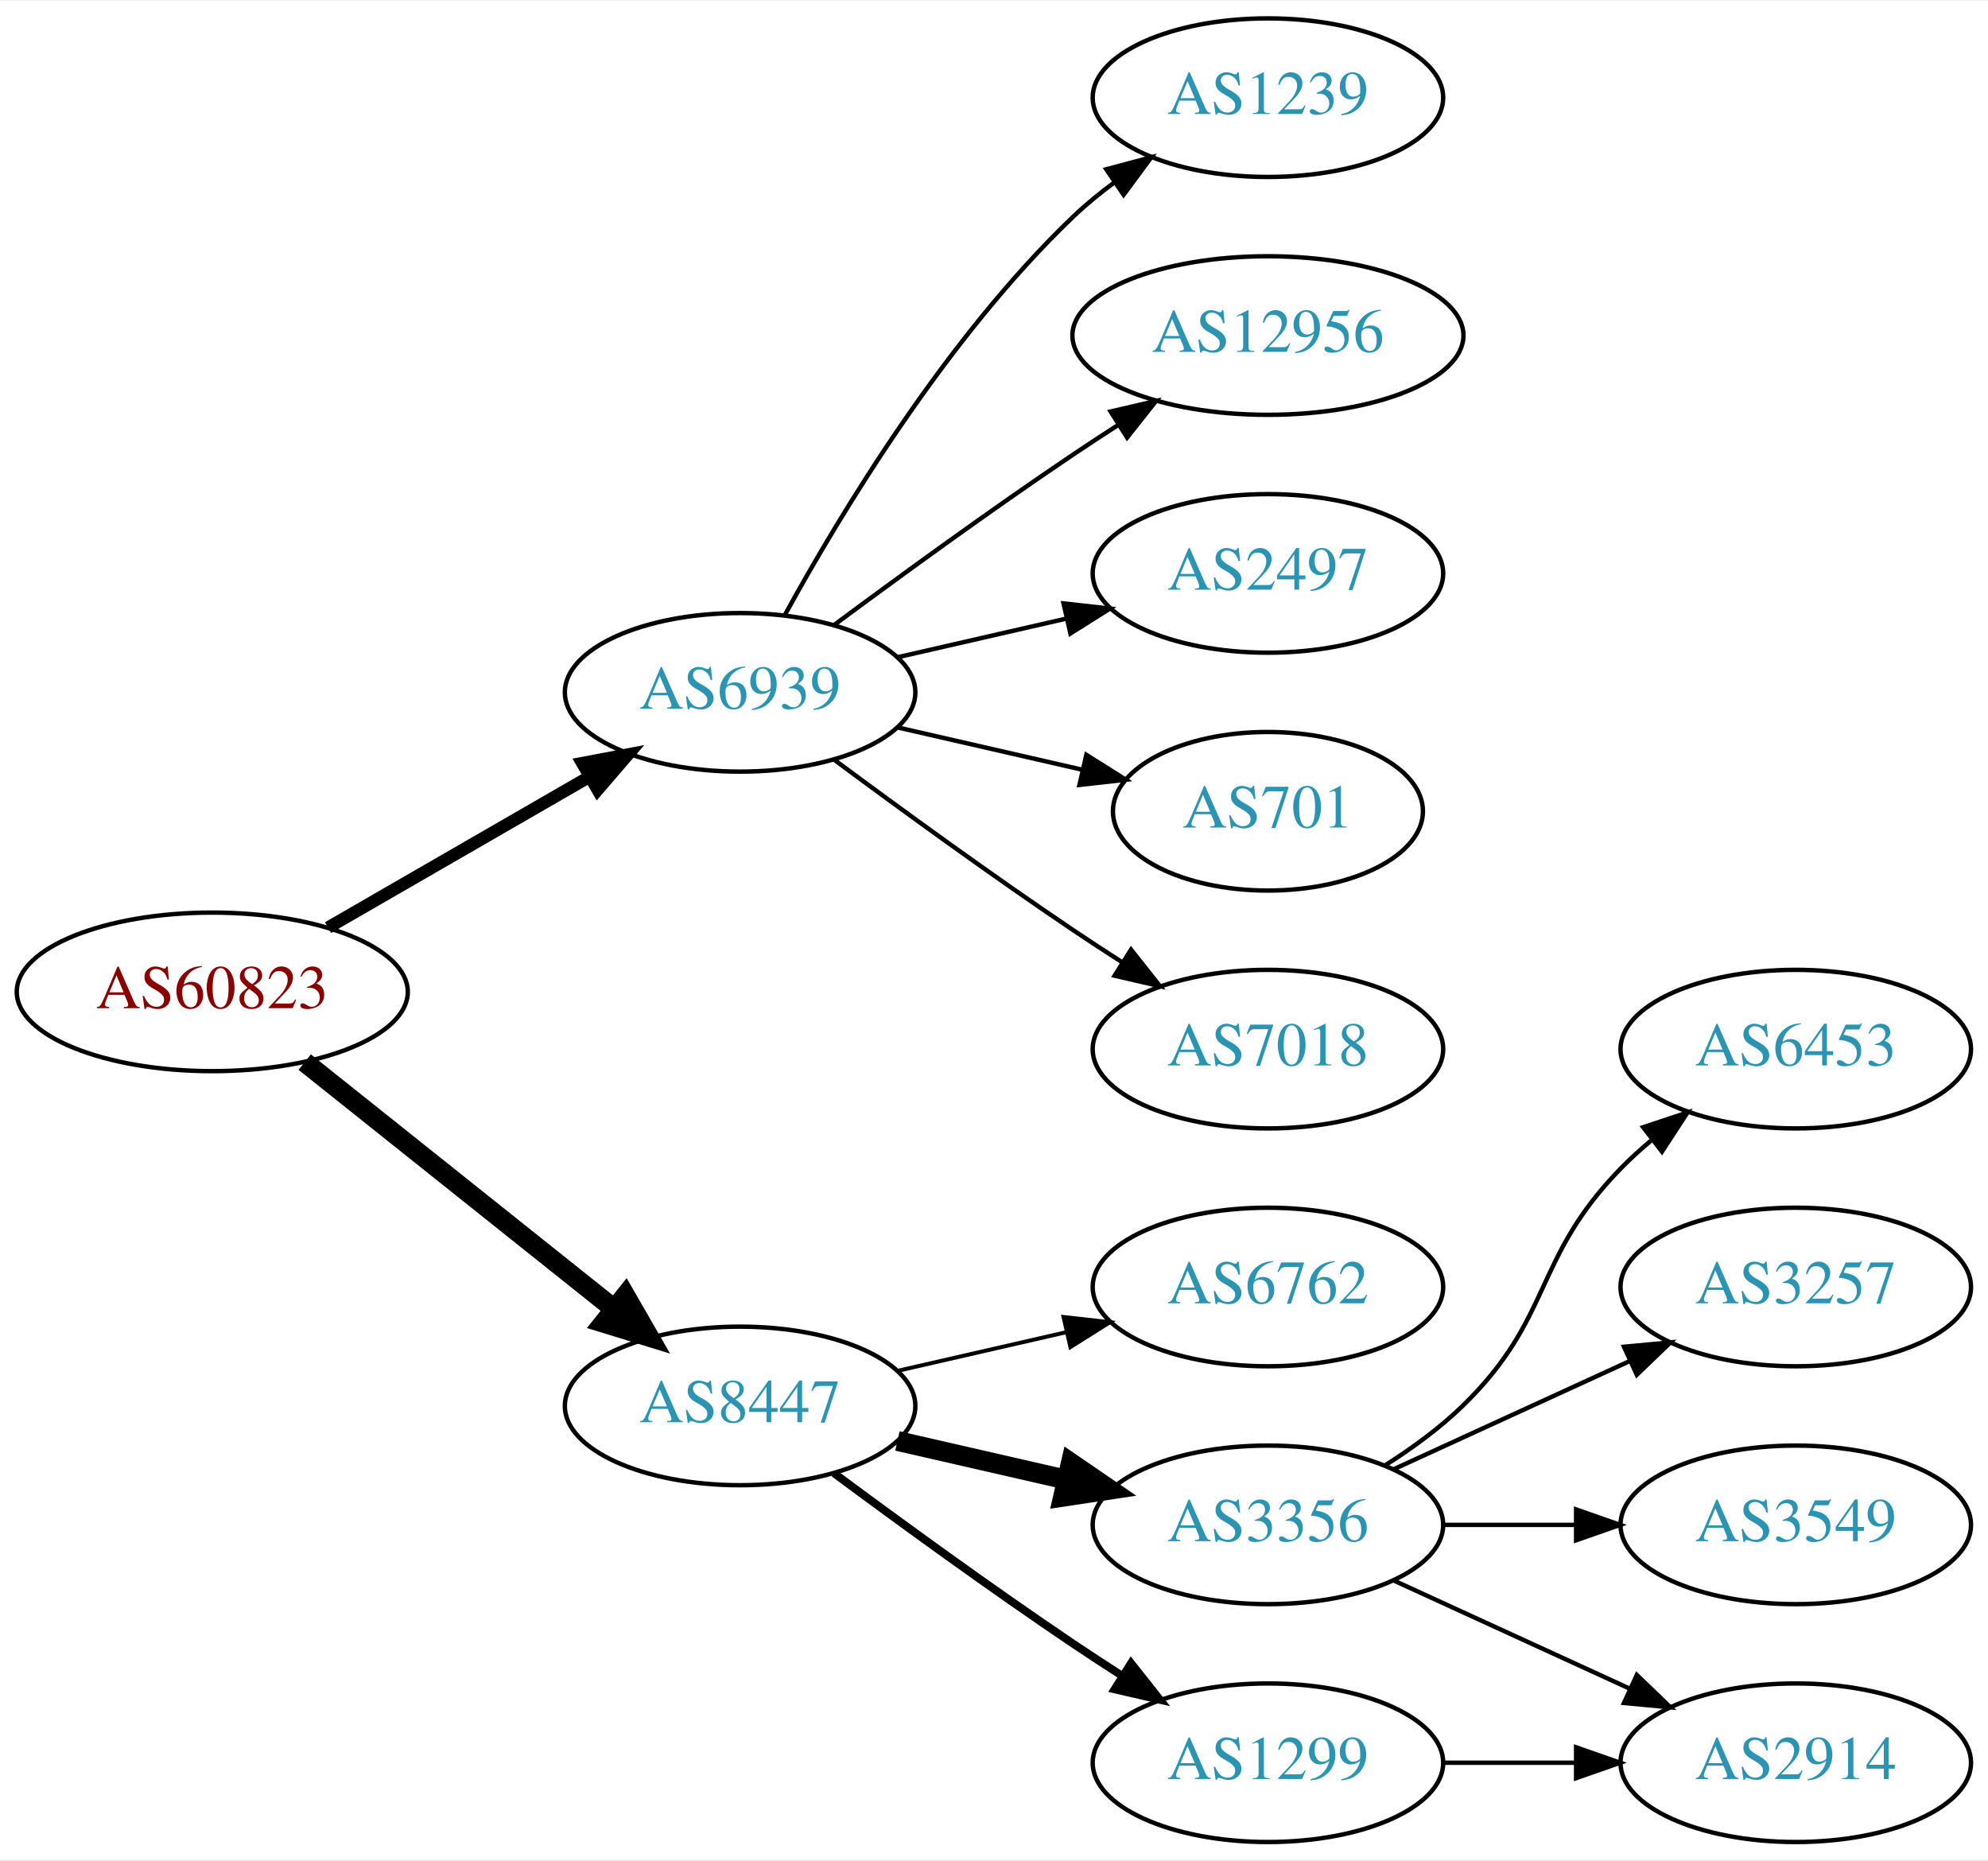
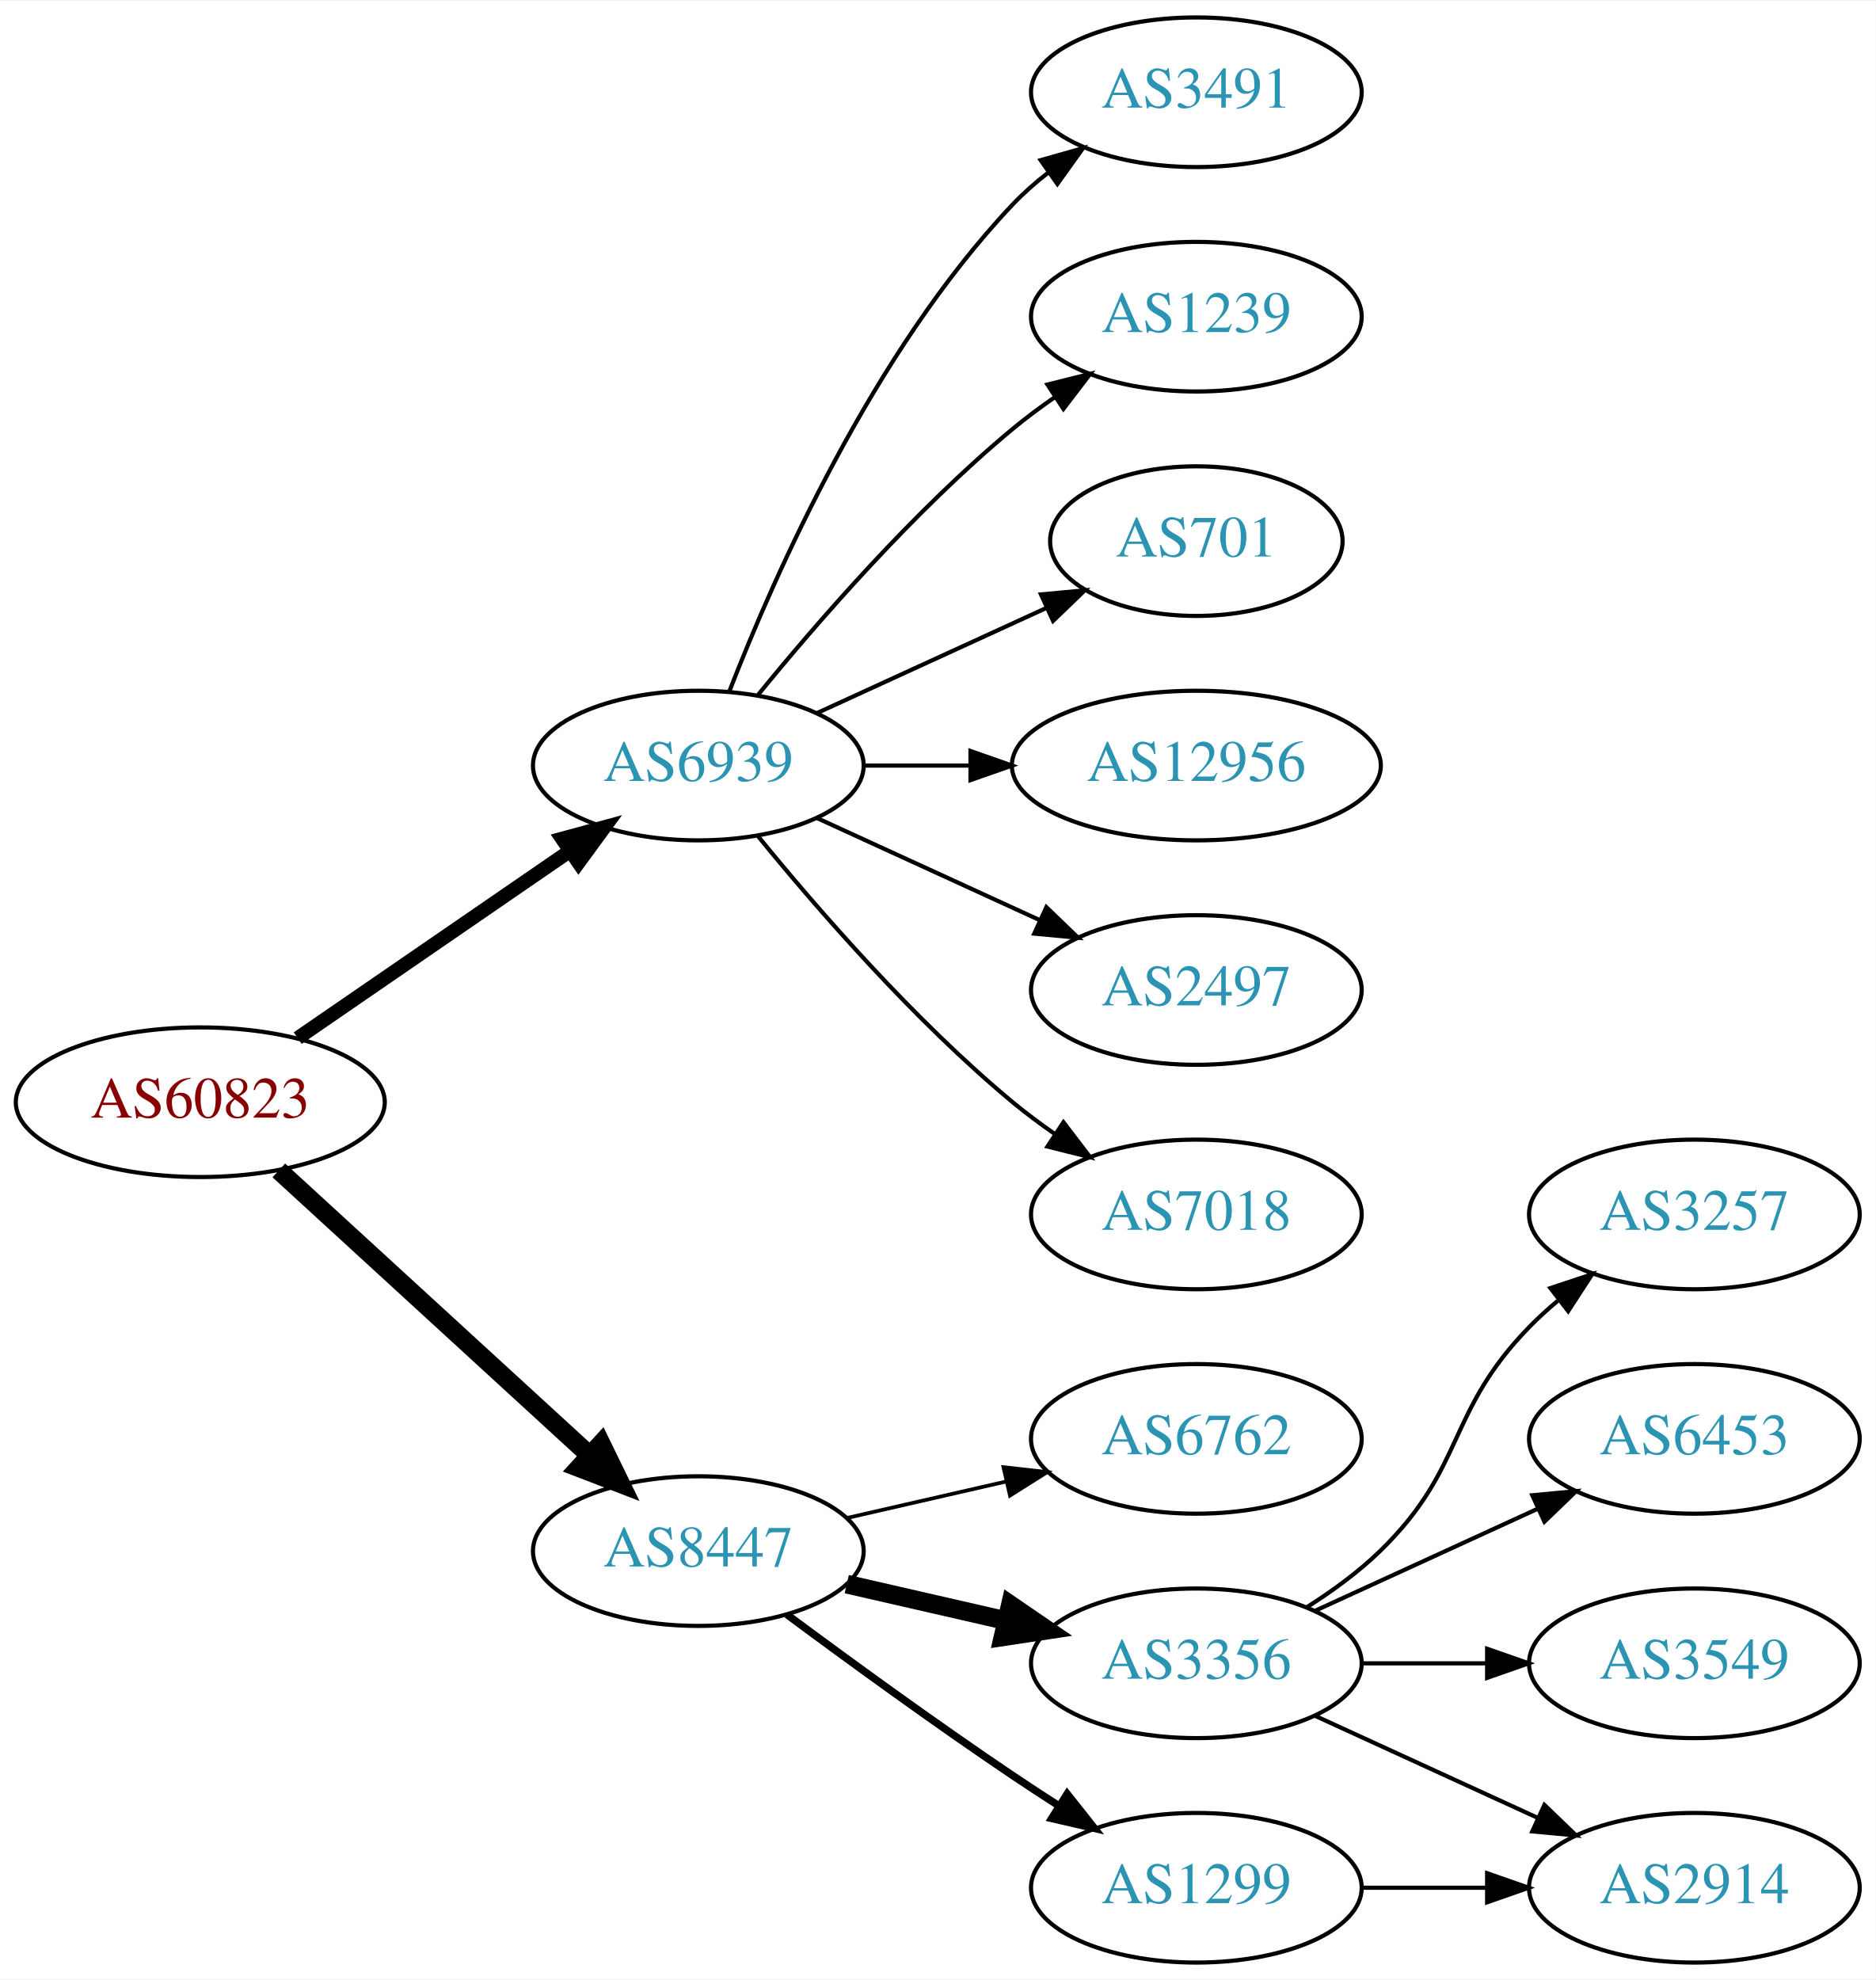
- <svg xmlns="http://www.w3.org/2000/svg" xmlns:xlink="http://www.w3.org/1999/xlink" width="451pt" height="422pt" viewBox="0.00 0.00 451.37 422.00">
-   <g id="graph0" class="graph" transform="scale(1 1) rotate(0) translate(4 418)">
-     <polygon fill="white" stroke="none" points="-4,4 -4,-418 447.37,-418 447.37,4 -4,4" />
+ <svg xmlns="http://www.w3.org/2000/svg" xmlns:xlink="http://www.w3.org/1999/xlink" width="451pt" height="476pt" viewBox="0.00 0.00 451.37 476.00">
+   <g id="graph0" class="graph" transform="scale(1 1) rotate(0) translate(4 472)">
+     <polygon fill="white" stroke="none" points="-4,4 -4,-472 447.37,-472 447.37,4 -4,4" />
    <g id="node1" class="node">
      <g id="a_node1">
        <a xlink:href="/asn/60823" xlink:title="AS60823 ~ IForce IT GmbH [AT]">
-           <ellipse fill="#ffffff" stroke="black" cx="44.196" cy="-193" rx="44.393" ry="18" />
-           <text text-anchor="middle" x="44.196" y="-189.3" font-family="Times,serif" font-size="14.00" fill="#880000">AS60823</text>
+           <ellipse fill="#ffffff" stroke="black" cx="44.196" cy="-207" rx="44.393" ry="18" />
+           <text text-anchor="middle" x="44.196" y="-203.3" font-family="Times,serif" font-size="14.00" fill="#880000">AS60823</text>
        </a>
      </g>
    </g>
    <g id="node2" class="node">
      <g id="a_node2">
        <a xlink:href="/asn/6939" xlink:title="AS6939 ~ Hurricane Electric LLC [US]">
-           <ellipse fill="#ffffff" stroke="black" cx="164.039" cy="-261" rx="39.794" ry="18" />
-           <text text-anchor="middle" x="164.039" y="-257.3" font-family="Times,serif" font-size="14.00" fill="#2c94b3">AS6939</text>
+           <ellipse fill="#ffffff" stroke="black" cx="164.039" cy="-288" rx="39.794" ry="18" />
+           <text text-anchor="middle" x="164.039" y="-284.3" font-family="Times,serif" font-size="14.00" fill="#2c94b3">AS6939</text>
        </a>
      </g>
    </g>
    <g id="edge1" class="edge">
-       <path fill="none" stroke="black" stroke-width="2.812" d="M70.476,-207.588C87.796,-217.582 110.947,-230.941 129.763,-241.799" />
-       <polygon fill="black" stroke="black" stroke-width="2.812" points="128.196,-244.935 138.607,-246.902 131.695,-238.872 128.196,-244.935" />
+       <path fill="none" stroke="black" stroke-width="3.375" d="M67.639,-222.426C86.22,-235.198 112.781,-253.455 133.161,-267.463" />
+       <polygon fill="black" stroke="black" stroke-width="3.375" points="131.251,-270.398 141.475,-273.178 135.216,-264.629 131.251,-270.398" />
    </g>
    <g id="node3" class="node">
      <g id="a_node3">
        <a xlink:href="/asn/8447" xlink:title="AS8447 ~ A1 Telekom Austria AG [AT]">
          <ellipse fill="#ffffff" stroke="black" cx="164.039" cy="-99" rx="39.794" ry="18" />
          <text text-anchor="middle" x="164.039" y="-95.3" font-family="Times,serif" font-size="14.00" fill="#2c94b3">AS8447</text>
        </a>
      </g>
    </g>
    <g id="edge2" class="edge">
-       <path fill="none" stroke="black" stroke-width="4.5" d="M65.186,-177.054C84.518,-161.634 113.969,-138.141 135.512,-120.957" />
-       <polygon fill="black" stroke="black" stroke-width="4.5" points="137.981,-124.024 143.343,-114.71 133.071,-117.868 137.981,-124.024" />
+       <path fill="none" stroke="black" stroke-width="4.5" d="M63.094,-190.597C83.022,-172.333 115.38,-142.678 137.857,-122.079" />
+       <polygon fill="black" stroke="black" stroke-width="4.5" points="140.647,-124.863 145.359,-115.203 135.326,-119.057 140.647,-124.863" />
    </g>
    <g id="node4" class="node">
      <g id="a_node4">
+         <a xlink:href="/asn/3491" xlink:title="AS3491 ~ PCCW Global, Inc. [US]">
+           <ellipse fill="#ffffff" stroke="black" cx="283.881" cy="-450" rx="39.794" ry="18" />
+           <text text-anchor="middle" x="283.881" y="-446.3" font-family="Times,serif" font-size="14.00" fill="#2c94b3">AS3491</text>
+         </a>
+       </g>
+     </g>
+     <g id="edge3" class="edge">
+       <path fill="none" stroke="black" d="M171.562,-305.994C182.312,-333.728 205.969,-387.429 239.685,-423 242.271,-425.728 245.188,-428.294 248.257,-430.677" />
+       <polygon fill="black" stroke="black" points="246.411,-433.658 256.605,-436.543 250.435,-427.93 246.411,-433.658" />
+     </g>
+     <g id="node5" class="node">
+       <g id="a_node5">
        <a xlink:href="/asn/1239" xlink:title="AS1239 ~ Sprint [US]">
          <ellipse fill="#ffffff" stroke="black" cx="283.881" cy="-396" rx="39.794" ry="18" />
          <text text-anchor="middle" x="283.881" y="-392.3" font-family="Times,serif" font-size="14.00" fill="#2c94b3">AS1239</text>
        </a>
      </g>
    </g>
-     <g id="edge3" class="edge">
-       <path fill="none" stroke="black" d="M174.28,-278.713C186.825,-301.561 211.002,-341.611 239.685,-369 242.553,-371.739 245.742,-374.347 249.051,-376.785" />
-       <polygon fill="black" stroke="black" points="247.175,-379.742 257.411,-382.477 251.114,-373.956 247.175,-379.742" />
-     </g>
-     <g id="node5" class="node">
-       <g id="a_node5">
-         <a xlink:href="/asn/12956" xlink:title="AS12956 ~ TELXIUS [ES]">
-           <ellipse fill="#ffffff" stroke="black" cx="283.881" cy="-342" rx="44.393" ry="18" />
-           <text text-anchor="middle" x="283.881" y="-338.3" font-family="Times,serif" font-size="14.00" fill="#2c94b3">AS12956</text>
-         </a>
-       </g>
-     </g>
    <g id="edge4" class="edge">
-       <path fill="none" stroke="black" d="M185.369,-276.277C200.231,-287.304 220.976,-302.407 239.685,-315 242.975,-317.215 246.438,-319.482 249.912,-321.715" />
-       <polygon fill="black" stroke="black" points="248.16,-324.748 258.479,-327.148 251.909,-318.837 248.16,-324.748" />
+       <path fill="none" stroke="black" d="M178.458,-305.065C192.572,-322.375 215.987,-349.345 239.685,-369 242.901,-371.668 246.402,-374.27 249.972,-376.741" />
+       <polygon fill="black" stroke="black" points="248.05,-379.666 258.329,-382.236 251.896,-373.817 248.05,-379.666" />
    </g>
    <g id="node6" class="node">
      <g id="a_node6">
-         <a xlink:href="/asn/2497" xlink:title="AS2497 ~ Internet Initiative Japan Inc. [JP]">
-           <ellipse fill="#ffffff" stroke="black" cx="283.881" cy="-288" rx="39.794" ry="18" />
-           <text text-anchor="middle" x="283.881" y="-284.3" font-family="Times,serif" font-size="14.00" fill="#2c94b3">AS2497</text>
+         <a xlink:href="/asn/701" xlink:title="AS701 ~ UUNET [US]">
+           <ellipse fill="#ffffff" stroke="black" cx="283.881" cy="-342" rx="35.194" ry="18" />
+           <text text-anchor="middle" x="283.881" y="-338.3" font-family="Times,serif" font-size="14.00" fill="#2c94b3">AS701</text>
        </a>
      </g>
    </g>
    <g id="edge5" class="edge">
-       <path fill="none" stroke="black" d="M199.758,-268.955C211.758,-271.704 225.379,-274.825 238.071,-277.733" />
-       <polygon fill="black" stroke="black" points="237.474,-281.187 248.003,-280.009 239.037,-274.364 237.474,-281.187" />
+       <path fill="none" stroke="black" d="M192.667,-300.661C209.084,-308.183 230.065,-317.798 247.662,-325.861" />
+       <polygon fill="black" stroke="black" points="246.49,-329.174 257.04,-330.158 249.407,-322.811 246.49,-329.174" />
    </g>
    <g id="node7" class="node">
      <g id="a_node7">
-         <a xlink:href="/asn/701" xlink:title="AS701 ~ UUNET [US]">
-           <ellipse fill="#ffffff" stroke="black" cx="283.881" cy="-234" rx="35.194" ry="18" />
-           <text text-anchor="middle" x="283.881" y="-230.3" font-family="Times,serif" font-size="14.00" fill="#2c94b3">AS701</text>
+         <a xlink:href="/asn/12956" xlink:title="AS12956 ~ TELXIUS [ES]">
+           <ellipse fill="#ffffff" stroke="black" cx="283.881" cy="-288" rx="44.393" ry="18" />
+           <text text-anchor="middle" x="283.881" y="-284.3" font-family="Times,serif" font-size="14.00" fill="#2c94b3">AS12956</text>
        </a>
      </g>
    </g>
    <g id="edge6" class="edge">
-       <path fill="none" stroke="black" d="M199.758,-253.045C212.85,-250.045 227.873,-246.604 241.513,-243.478" />
-       <polygon fill="black" stroke="black" points="242.655,-246.807 251.621,-241.162 241.091,-239.984 242.655,-246.807" />
+       <path fill="none" stroke="black" d="M203.951,-288C212.054,-288 220.729,-288 229.255,-288" />
+       <polygon fill="black" stroke="black" points="229.533,-291.5 239.533,-288 229.533,-284.5 229.533,-291.5" />
    </g>
    <g id="node8" class="node">
      <g id="a_node8">
+         <a xlink:href="/asn/2497" xlink:title="AS2497 ~ Internet Initiative Japan Inc. [JP]">
+           <ellipse fill="#ffffff" stroke="black" cx="283.881" cy="-234" rx="39.794" ry="18" />
+           <text text-anchor="middle" x="283.881" y="-230.3" font-family="Times,serif" font-size="14.00" fill="#2c94b3">AS2497</text>
+         </a>
+       </g>
+     </g>
+     <g id="edge7" class="edge">
+       <path fill="none" stroke="black" d="M192.667,-275.339C208.624,-268.027 228.895,-258.739 246.178,-250.819" />
+       <polygon fill="black" stroke="black" points="247.793,-253.929 255.425,-246.581 244.876,-247.565 247.793,-253.929" />
+     </g>
+     <g id="node9" class="node">
+       <g id="a_node9">
        <a xlink:href="/asn/7018" xlink:title="AS7018 ~ AT&amp;T Services, Inc. [US]">
          <ellipse fill="#ffffff" stroke="black" cx="283.881" cy="-180" rx="39.794" ry="18" />
          <text text-anchor="middle" x="283.881" y="-176.3" font-family="Times,serif" font-size="14.00" fill="#2c94b3">AS7018</text>
        </a>
      </g>
    </g>
-     <g id="edge7" class="edge">
-       <path fill="none" stroke="black" d="M185.369,-245.723C200.231,-234.696 220.976,-219.593 239.685,-207 243.234,-204.611 246.984,-202.161 250.733,-199.758" />
-       <polygon fill="black" stroke="black" points="252.801,-202.591 259.381,-194.288 249.059,-196.675 252.801,-202.591" />
+     <g id="edge8" class="edge">
+       <path fill="none" stroke="black" d="M178.458,-270.935C192.572,-253.625 215.987,-226.655 239.685,-207 242.901,-204.332 246.402,-201.73 249.972,-199.259" />
+       <polygon fill="black" stroke="black" points="251.896,-202.183 258.329,-193.764 248.05,-196.334 251.896,-202.183" />
    </g>
-     <g id="node9" class="node">
-       <g id="a_node9">
+     <g id="node10" class="node">
+       <g id="a_node10">
        <a xlink:href="/asn/6762" xlink:title="AS6762 ~ TELECOM ITALIA SPARKLE S.p.A. [IT]">
          <ellipse fill="#ffffff" stroke="black" cx="283.881" cy="-126" rx="39.794" ry="18" />
          <text text-anchor="middle" x="283.881" y="-122.3" font-family="Times,serif" font-size="14.00" fill="#2c94b3">AS6762</text>
        </a>
      </g>
    </g>
-     <g id="edge8" class="edge">
+     <g id="edge9" class="edge">
      <path fill="none" stroke="black" stroke-width="0.9" d="M199.758,-106.955C211.758,-109.704 225.379,-112.825 238.071,-115.733" />
      <polygon fill="black" stroke="black" stroke-width="0.9" points="237.474,-119.187 248.003,-118.009 239.037,-112.364 237.474,-119.187" />
    </g>
-     <g id="node10" class="node">
-       <g id="a_node10">
+     <g id="node11" class="node">
+       <g id="a_node11">
        <a xlink:href="/asn/3356" xlink:title="AS3356 ~ Level 3 Parent, LLC [US]">
          <ellipse fill="#ffffff" stroke="black" cx="283.881" cy="-72" rx="39.794" ry="18" />
          <text text-anchor="middle" x="283.881" y="-68.3" font-family="Times,serif" font-size="14.00" fill="#2c94b3">AS3356</text>
        </a>
      </g>
    </g>
-     <g id="edge9" class="edge">
+     <g id="edge10" class="edge">
      <path fill="none" stroke="black" stroke-width="4.5" d="M199.758,-91.045C211.758,-88.296 225.379,-85.175 238.071,-82.267" />
      <polygon fill="black" stroke="black" stroke-width="4.5" points="239.135,-86.063 248.003,-79.991 237.376,-78.387 239.135,-86.063" />
    </g>
-     <g id="node11" class="node">
-       <g id="a_node11">
+     <g id="node12" class="node">
+       <g id="a_node12">
        <a xlink:href="/asn/1299" xlink:title="AS1299 ~ Telia Carrier [EU]">
          <ellipse fill="#ffffff" stroke="black" cx="283.881" cy="-18" rx="39.794" ry="18" />
          <text text-anchor="middle" x="283.881" y="-14.3" font-family="Times,serif" font-size="14.00" fill="#2c94b3">AS1299</text>
        </a>
      </g>
    </g>
-     <g id="edge10" class="edge">
+     <g id="edge11" class="edge">
      <path fill="none" stroke="black" stroke-width="1.8" d="M185.369,-83.723C200.231,-72.696 220.976,-57.593 239.685,-45 243.234,-42.611 246.984,-40.161 250.733,-37.758" />
      <polygon fill="black" stroke="black" stroke-width="1.8" points="252.801,-40.591 259.381,-32.288 249.059,-34.675 252.801,-40.591" />
-     </g>
-     <g id="node12" class="node">
-       <g id="a_node12">
-         <a xlink:href="/asn/6453" xlink:title="AS6453 ~ TATA COMMUNICATIONS (AMERICA) INC [US]">
-           <ellipse fill="#ffffff" stroke="black" cx="403.724" cy="-180" rx="39.794" ry="18" />
-           <text text-anchor="middle" x="403.724" y="-176.3" font-family="Times,serif" font-size="14.00" fill="#2c94b3">AS6453</text>
-         </a>
-       </g>
-     </g>
-     <g id="edge11" class="edge">
-       <path fill="none" stroke="black" d="M310.41,-85.462C316.573,-89.362 322.875,-93.948 328.077,-99 348.771,-119.094 343.905,-132.383 364.077,-153 366.17,-155.139 368.453,-157.218 370.83,-159.21" />
-       <polygon fill="black" stroke="black" points="369.074,-162.275 379.13,-165.611 373.349,-156.732 369.074,-162.275" />
    </g>
    <g id="node13" class="node">
      <g id="a_node13">
        <a xlink:href="/asn/3257" xlink:title="AS3257 ~ GTT [DE]">
-           <ellipse fill="#ffffff" stroke="black" cx="403.724" cy="-126" rx="39.794" ry="18" />
-           <text text-anchor="middle" x="403.724" y="-122.3" font-family="Times,serif" font-size="14.00" fill="#2c94b3">AS3257</text>
+           <ellipse fill="#ffffff" stroke="black" cx="403.724" cy="-180" rx="39.794" ry="18" />
+           <text text-anchor="middle" x="403.724" y="-176.3" font-family="Times,serif" font-size="14.00" fill="#2c94b3">AS3257</text>
        </a>
      </g>
    </g>
    <g id="edge12" class="edge">
-       <path fill="none" stroke="black" d="M312.51,-84.661C328.467,-91.973 348.738,-101.261 366.02,-109.181" />
-       <polygon fill="black" stroke="black" points="364.719,-112.435 375.268,-113.419 367.635,-106.071 364.719,-112.435" />
+       <path fill="none" stroke="black" d="M310.41,-85.462C316.573,-89.362 322.875,-93.948 328.077,-99 348.771,-119.094 343.905,-132.383 364.077,-153 366.17,-155.139 368.453,-157.218 370.83,-159.21" />
+       <polygon fill="black" stroke="black" points="369.074,-162.275 379.13,-165.611 373.349,-156.732 369.074,-162.275" />
    </g>
    <g id="node14" class="node">
      <g id="a_node14">
-         <a xlink:href="/asn/3549" xlink:title="AS3549 ~ Level 3 Parent, LLC [US]">
-           <ellipse fill="#ffffff" stroke="black" cx="403.724" cy="-72" rx="39.794" ry="18" />
-           <text text-anchor="middle" x="403.724" y="-68.3" font-family="Times,serif" font-size="14.00" fill="#2c94b3">AS3549</text>
+         <a xlink:href="/asn/6453" xlink:title="AS6453 ~ TATA COMMUNICATIONS (AMERICA) INC [US]">
+           <ellipse fill="#ffffff" stroke="black" cx="403.724" cy="-126" rx="39.794" ry="18" />
+           <text text-anchor="middle" x="403.724" y="-122.3" font-family="Times,serif" font-size="14.00" fill="#2c94b3">AS6453</text>
        </a>
      </g>
    </g>
    <g id="edge13" class="edge">
-       <path fill="none" stroke="black" d="M323.794,-72C333.347,-72 343.697,-72 353.659,-72" />
-       <polygon fill="black" stroke="black" points="353.852,-75.5 363.852,-72 353.852,-68.5 353.852,-75.5" />
+       <path fill="none" stroke="black" d="M312.51,-84.661C328.467,-91.973 348.738,-101.261 366.02,-109.181" />
+       <polygon fill="black" stroke="black" points="364.719,-112.435 375.268,-113.419 367.635,-106.071 364.719,-112.435" />
    </g>
    <g id="node15" class="node">
      <g id="a_node15">
        <a xlink:href="/asn/2914" xlink:title="AS2914 ~ NTT America, Inc. [US]">
          <ellipse fill="#ffffff" stroke="black" cx="403.724" cy="-18" rx="39.794" ry="18" />
          <text text-anchor="middle" x="403.724" y="-14.3" font-family="Times,serif" font-size="14.00" fill="#2c94b3">AS2914</text>
        </a>
      </g>
    </g>
    <g id="edge14" class="edge">
      <path fill="none" stroke="black" d="M312.51,-59.339C328.467,-52.027 348.738,-42.739 366.02,-34.819" />
      <polygon fill="black" stroke="black" points="367.635,-37.929 375.268,-30.581 364.719,-31.565 367.635,-37.929" />
    </g>
+     <g id="node16" class="node">
+       <g id="a_node16">
+         <a xlink:href="/asn/3549" xlink:title="AS3549 ~ Level 3 Parent, LLC [US]">
+           <ellipse fill="#ffffff" stroke="black" cx="403.724" cy="-72" rx="39.794" ry="18" />
+           <text text-anchor="middle" x="403.724" y="-68.3" font-family="Times,serif" font-size="14.00" fill="#2c94b3">AS3549</text>
+         </a>
+       </g>
+     </g>
    <g id="edge15" class="edge">
+       <path fill="none" stroke="black" d="M323.794,-72C333.347,-72 343.697,-72 353.659,-72" />
+       <polygon fill="black" stroke="black" points="353.852,-75.5 363.852,-72 353.852,-68.5 353.852,-75.5" />
+     </g>
+     <g id="edge16" class="edge">
      <path fill="none" stroke="black" d="M323.794,-18C333.347,-18 343.697,-18 353.659,-18" />
      <polygon fill="black" stroke="black" points="353.852,-21.5 363.852,-18 353.852,-14.5 353.852,-21.5" />
    </g>
  </g>
</svg>
